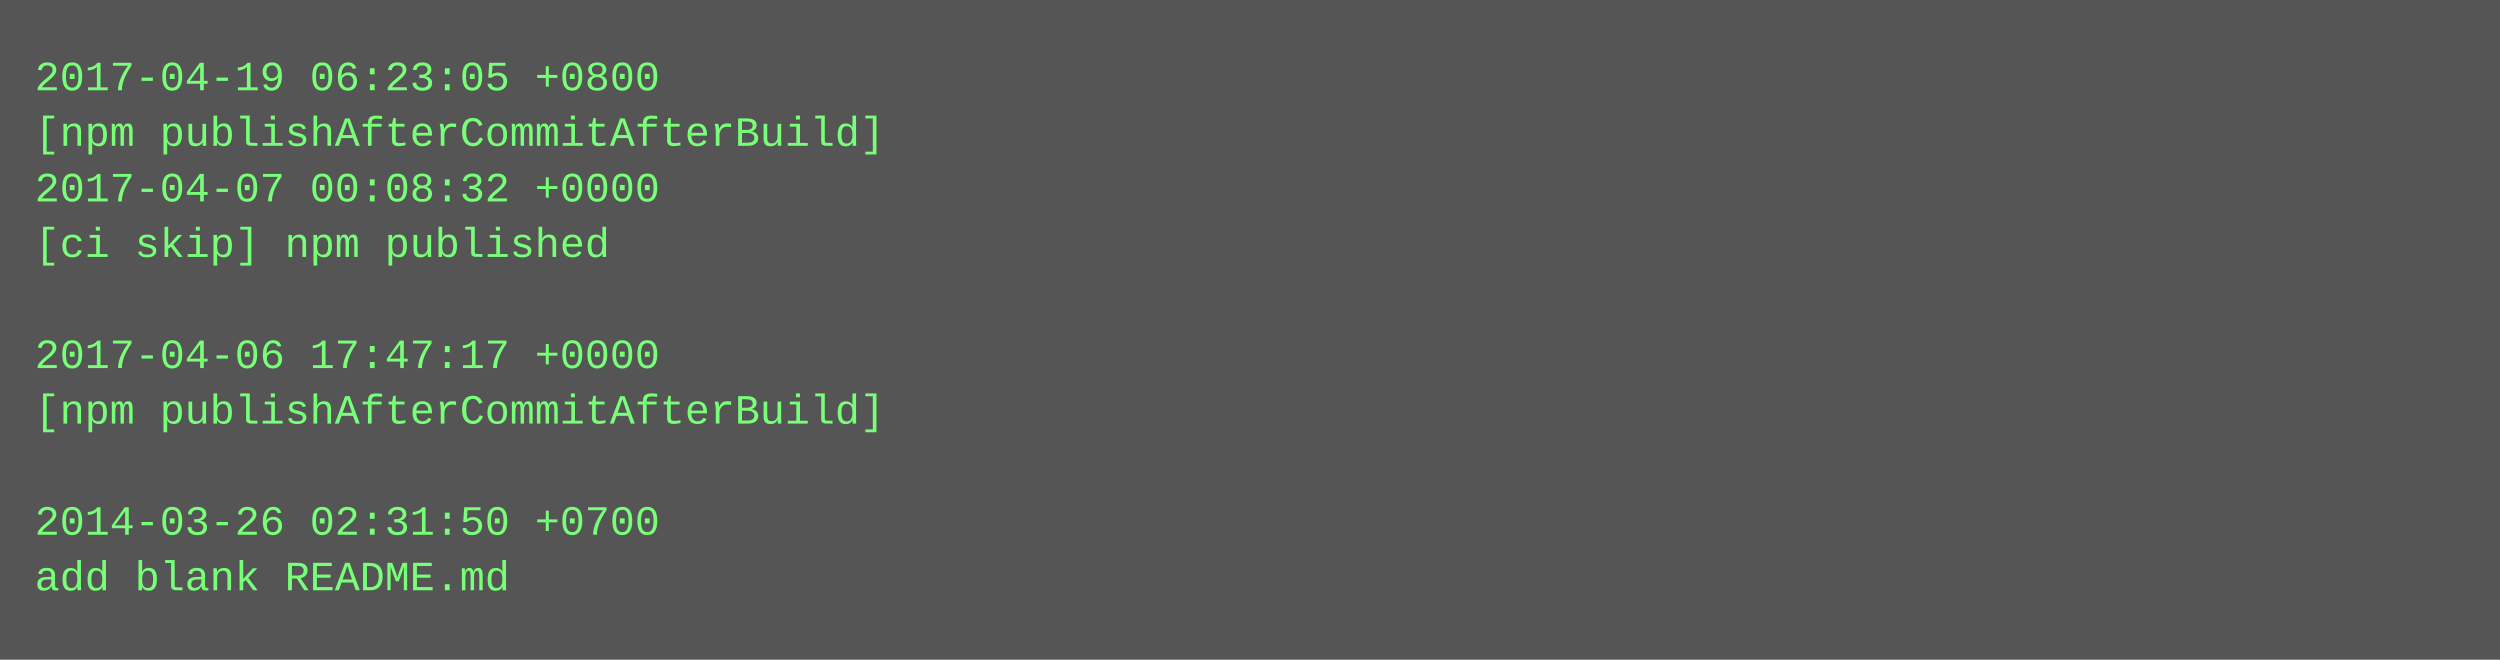
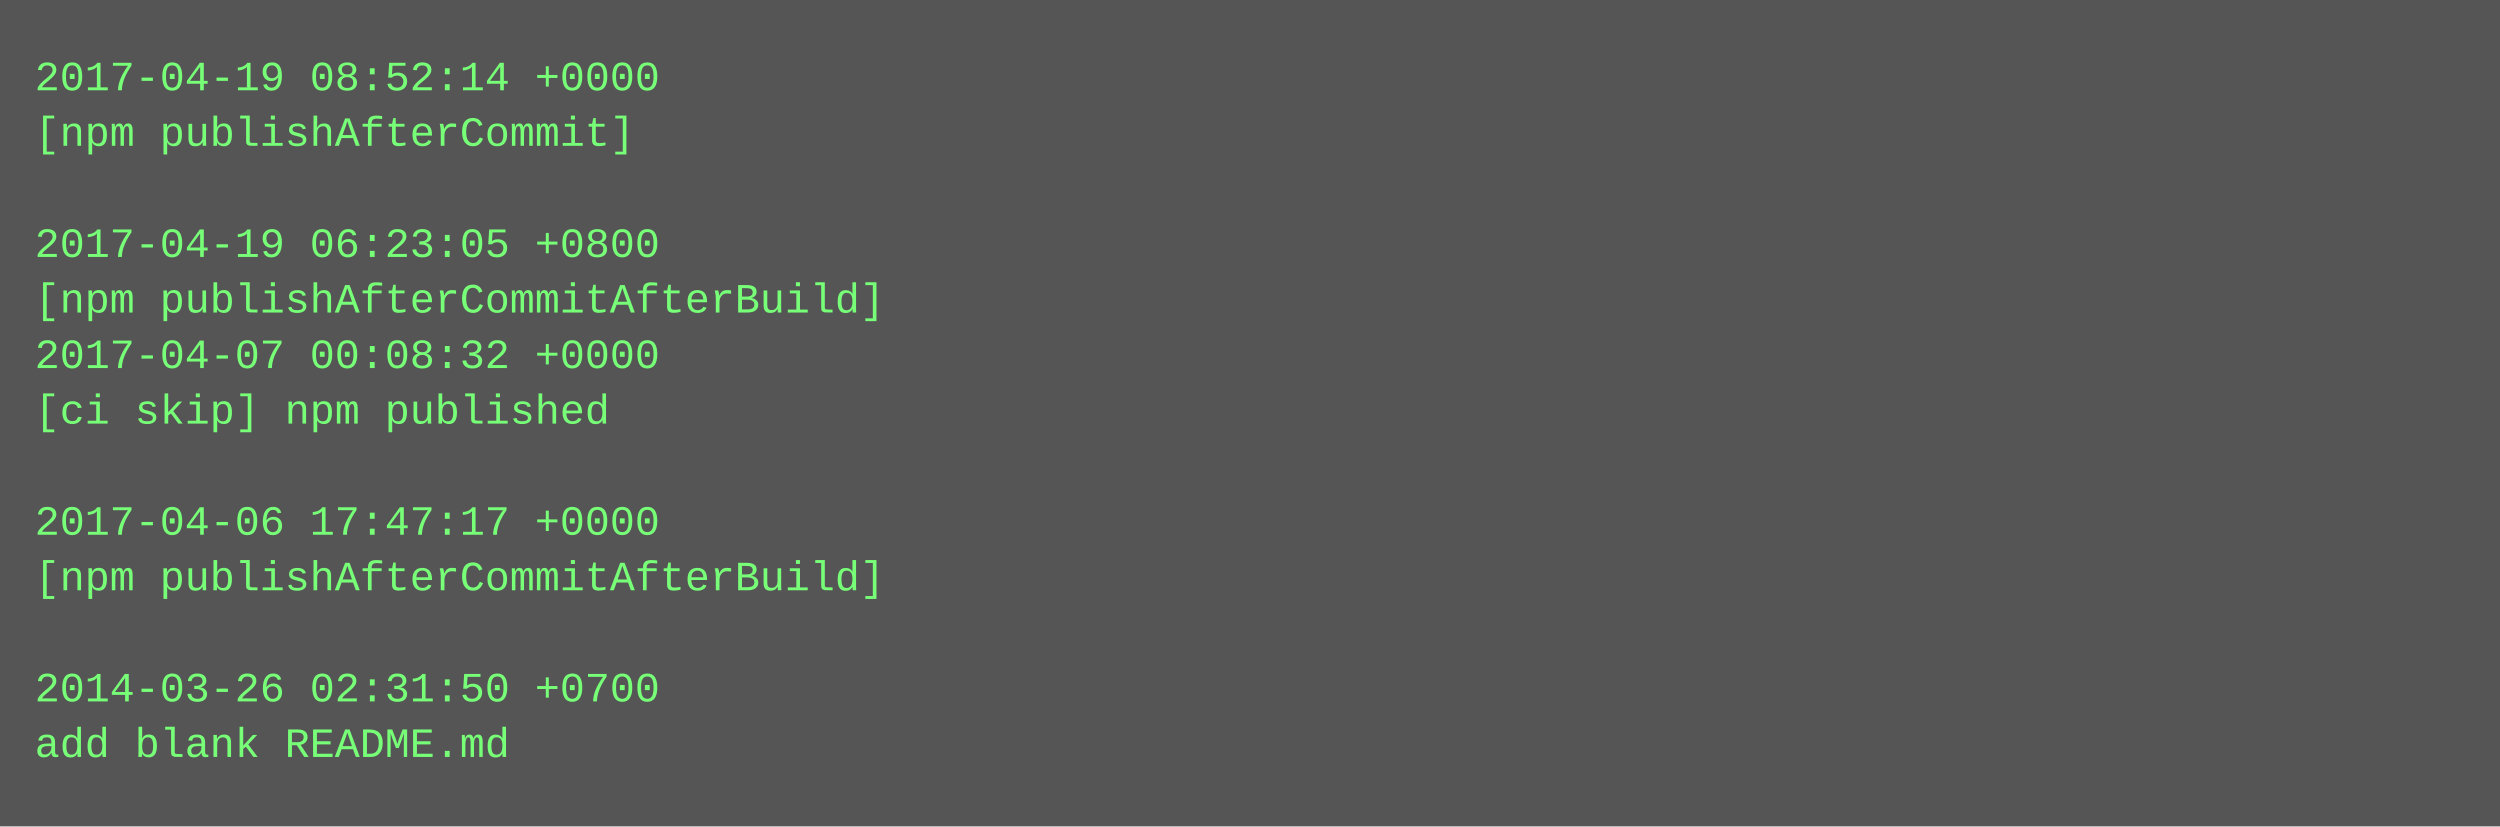
- <svg xmlns="http://www.w3.org/2000/svg" height="190" width="720">
-   <rect height="190" fill="#555" width="720" />
+ <svg xmlns="http://www.w3.org/2000/svg" height="238" width="720">
+   <rect height="238" fill="#555" width="720" />
  <text fill="#7f7" font-family="Courier New" font-size="12" xml:space="preserve">
-     <tspan x="10" y="26">2017-04-19 06:23:05 +0800</tspan>
-     <tspan x="10" y="42">[npm publishAfterCommitAfterBuild]</tspan>
-     <tspan x="10" y="58">2017-04-07 00:08:32 +0000</tspan>
-     <tspan x="10" y="74">[ci skip] npm published</tspan>
-     <tspan x="10" y="90" />
-     <tspan x="10" y="106">2017-04-06 17:47:17 +0000</tspan>
-     <tspan x="10" y="122">[npm publishAfterCommitAfterBuild]</tspan>
+     <tspan x="10" y="26">2017-04-19 08:52:14 +0000</tspan>
+     <tspan x="10" y="42">[npm publishAfterCommit]</tspan>
+     <tspan x="10" y="58" />
+     <tspan x="10" y="74">2017-04-19 06:23:05 +0800</tspan>
+     <tspan x="10" y="90">[npm publishAfterCommitAfterBuild]</tspan>
+     <tspan x="10" y="106">2017-04-07 00:08:32 +0000</tspan>
+     <tspan x="10" y="122">[ci skip] npm published</tspan>
    <tspan x="10" y="138" />
-     <tspan x="10" y="154">2014-03-26 02:31:50 +0700</tspan>
-     <tspan x="10" y="170">add blank README.md</tspan>
+     <tspan x="10" y="154">2017-04-06 17:47:17 +0000</tspan>
+     <tspan x="10" y="170">[npm publishAfterCommitAfterBuild]</tspan>
+     <tspan x="10" y="186" />
+     <tspan x="10" y="202">2014-03-26 02:31:50 +0700</tspan>
+     <tspan x="10" y="218">add blank README.md</tspan>
  </text>
</svg>
